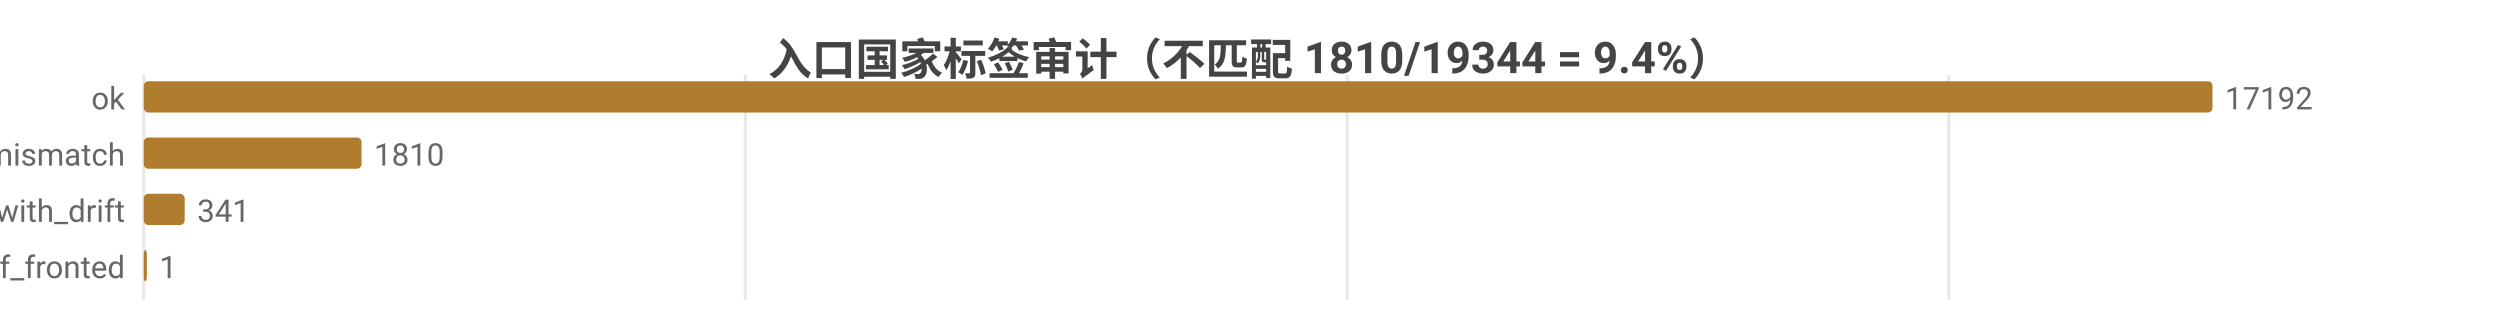
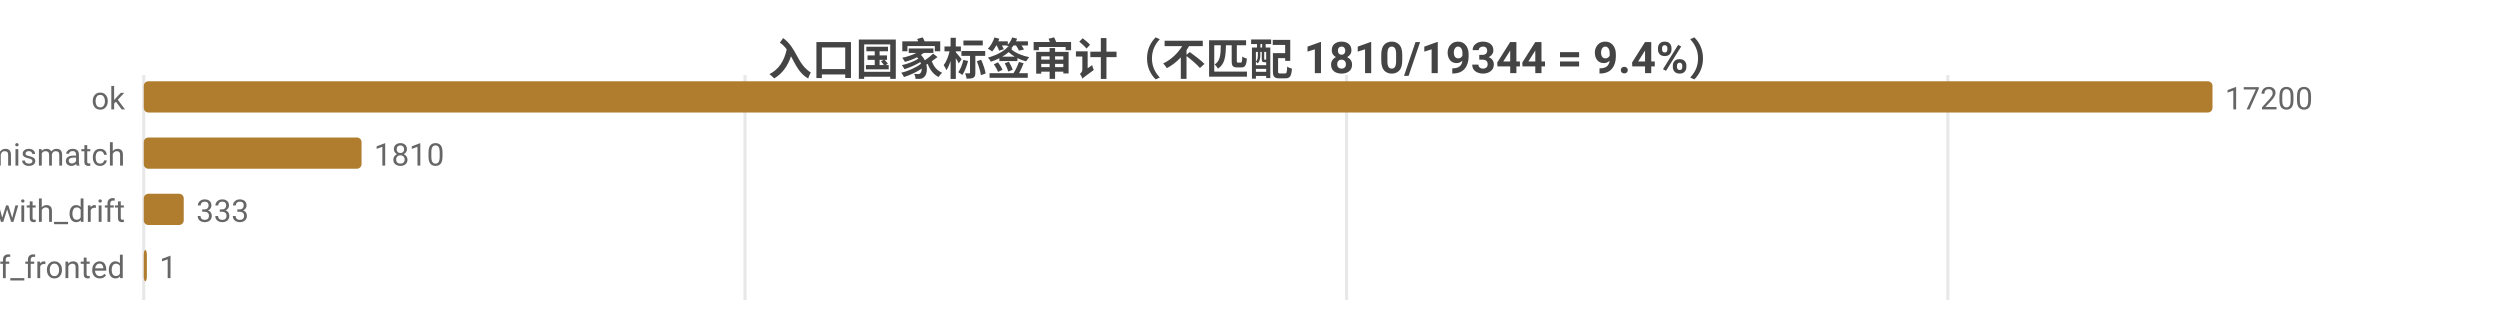
<svg xmlns="http://www.w3.org/2000/svg" width="800" height="104" viewBox="0 0 800 104">
  <rect width="800" height="104" fill="#ffffff" />
  <style>text{font-family:system-ui,-apple-system,'Segoe UI',Roboto,'PingFang SC','Microsoft YaHei','Noto Sans CJK SC',sans-serif}.g{stroke:#e8e8e8;stroke-width:1}.a{stroke:#999;stroke-width:1}.t{font-size:10px;fill:#666}.m{font-size:10px;text-anchor:middle;fill:#666}.e{font-size:10px;text-anchor:end;fill:#666}.l{font-size:11px;fill:#333}.tt{font-size:14px;font-weight:600;text-anchor:middle;fill:#444}.em{font-size:13px;text-anchor:middle;fill:#999}</style>
  <text class="tt" x="400.0" y="24">入口国家标签审计（不匹配 1810/19344 = 9.4%）</text>
  <line class="g" x1="46" y1="24" x2="46" y2="96" />
-   <line class="g" x1="238.5" y1="24" x2="238.5" y2="96" />
-   <line class="g" x1="431.1" y1="24" x2="431.1" y2="96" />
-   <line class="g" x1="623.6" y1="24" x2="623.6" y2="96" />
+   <line class="g" x1="238.4" y1="24" x2="238.4" y2="96" />
+   <line class="g" x1="430.9" y1="24" x2="430.9" y2="96" />
+   <line class="g" x1="623.3" y1="24" x2="623.3" y2="96" />
  <text class="e" x="40" y="35">ok</text>
  <rect x="46" y="26" width="662" height="10" fill="#b07d2e" rx="1.5" />
-   <text class="t" x="712" y="35">17192</text>
+   <text class="t" x="712" y="35">17200</text>
  <text class="e" x="40" y="53">tag_mismatch</text>
  <rect x="46" y="44" width="69.7" height="10" fill="#b07d2e" rx="1.5" />
  <text class="t" x="119.7" y="53">1810</text>
  <text class="e" x="40" y="71">ok_with_drift</text>
-   <rect x="46" y="62" width="13.1" height="10" fill="#b07d2e" rx="1.5" />
-   <text class="t" x="63.1" y="71">341</text>
+   <rect x="46" y="62" width="12.8" height="10" fill="#b07d2e" rx="1.5" />
+   <text class="t" x="62.8" y="71">333</text>
  <text class="e" x="40" y="89">cf_fronted</text>
  <rect x="46" y="80" width="1" height="10" fill="#b07d2e" rx="1.5" />
  <text class="t" x="51" y="89">1</text>
</svg>
